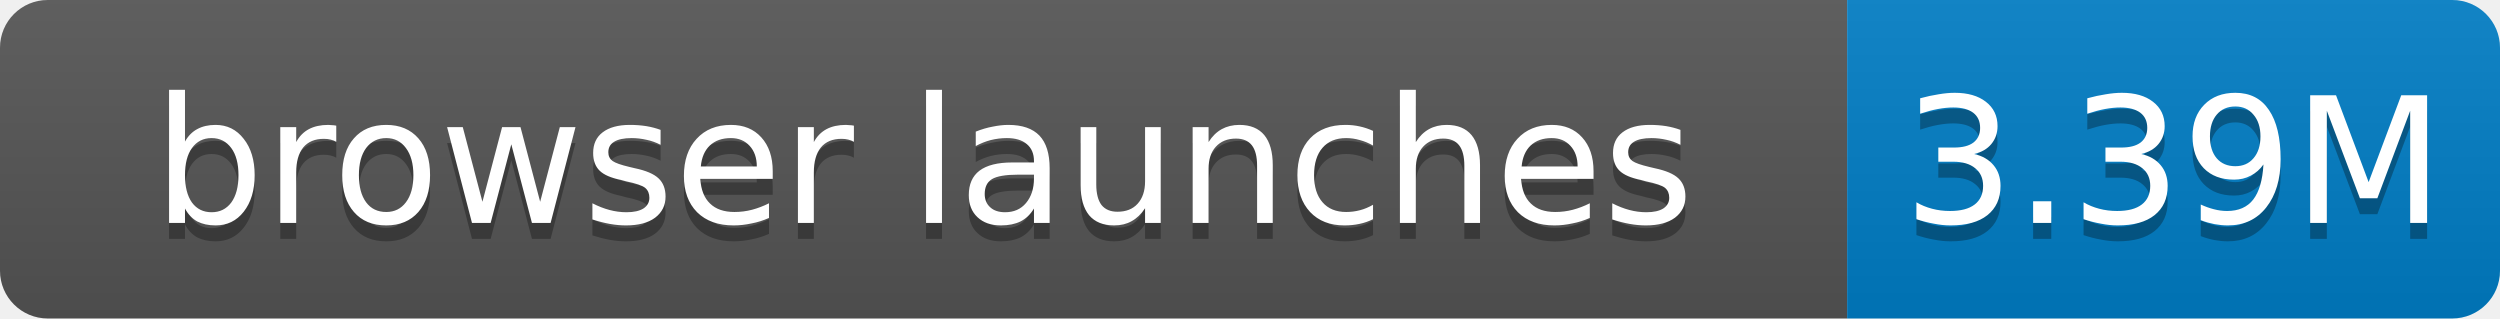
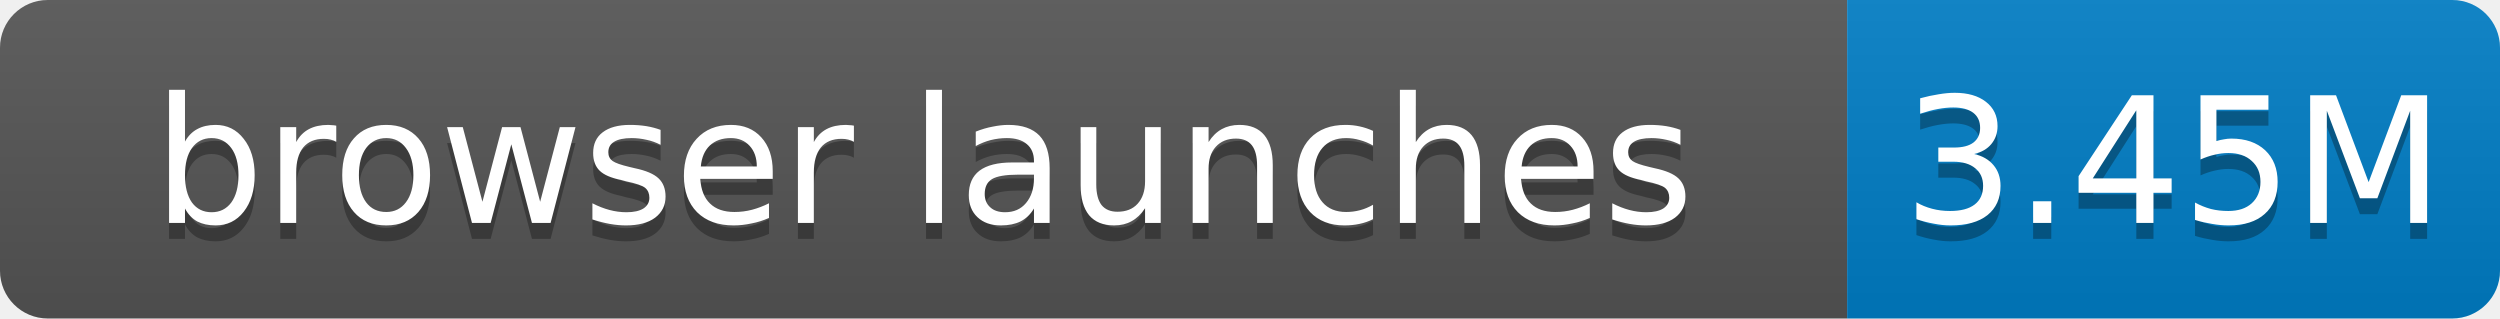
- <svg xmlns="http://www.w3.org/2000/svg" width="157" height="20" role="img" aria-label="browser launches: 3.39M">
+ <svg xmlns="http://www.w3.org/2000/svg" width="157" height="20" role="img" aria-label="browser launches: 3.45M">
  <linearGradient id="s" x2="0" y2="100%">
    <stop offset="0" stop-color="#bbb" stop-opacity=".1" />
    <stop offset="1" stop-opacity=".1" />
  </linearGradient>
  <clipPath id="r">
    <rect width="157" height="20" rx="3" fill="#fff" />
  </clipPath>
  <g clip-path="url(#r)">
    <rect width="116" height="20" fill="#555" />
    <rect x="116" width="41" height="20" fill="#007ec6" />
    <rect width="157" height="20" fill="url(#s)" />
  </g>
  <g fill="#fff" text-anchor="middle" font-family="Verdana,Geneva,DejaVu Sans,sans-serif" font-size="11">
    <text x="58.0" y="15" fill="#010101" fill-opacity=".3">browser launches</text>
    <text x="58.0" y="14">browser launches</text>
-     <text x="136.5" y="15" fill="#010101" fill-opacity=".3">3.39M</text>
-     <text x="136.5" y="14">3.39M</text>
+     <text x="136.5" y="15" fill="#010101" fill-opacity=".3">3.45M</text>
+     <text x="136.5" y="14">3.45M</text>
  </g>
</svg>
